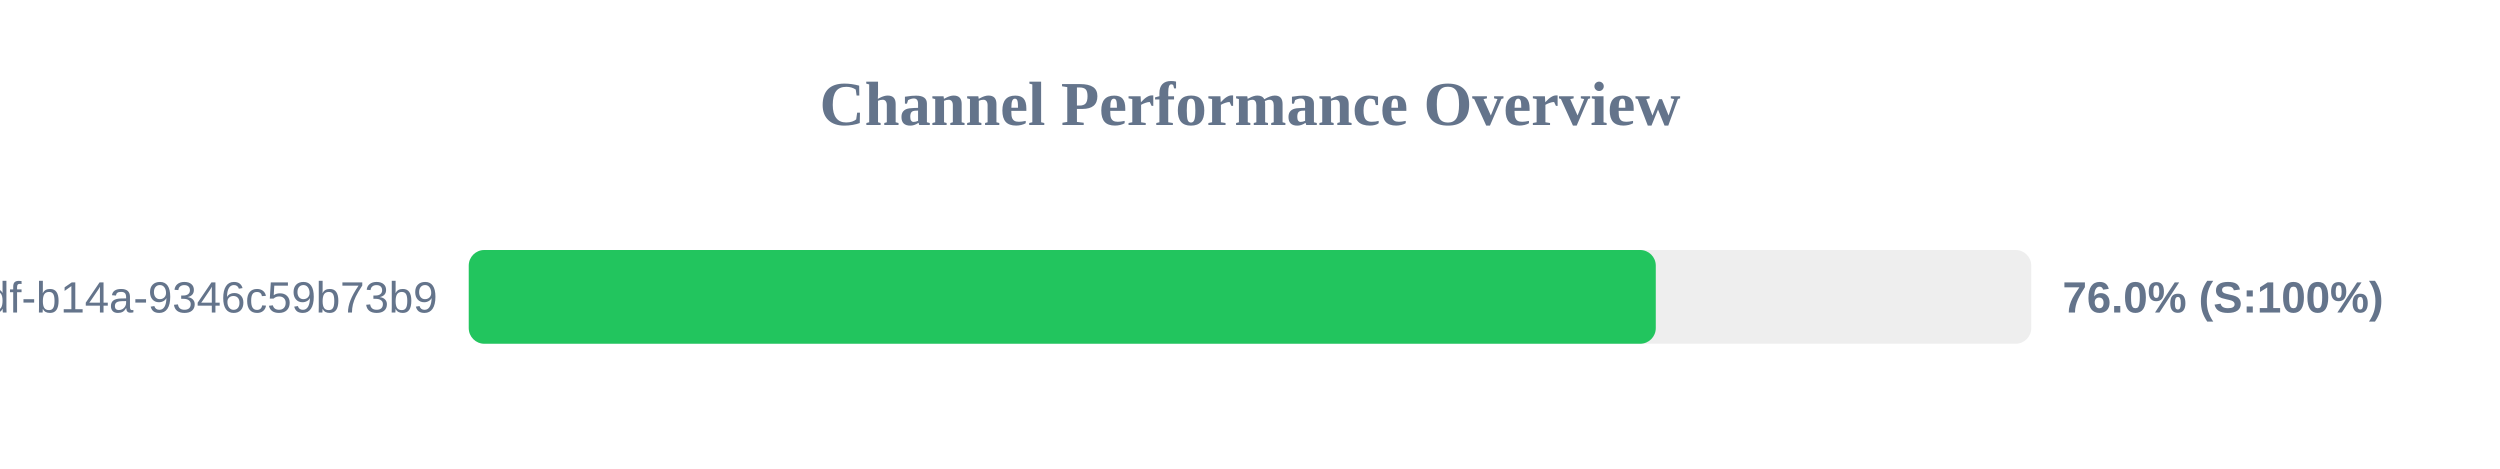
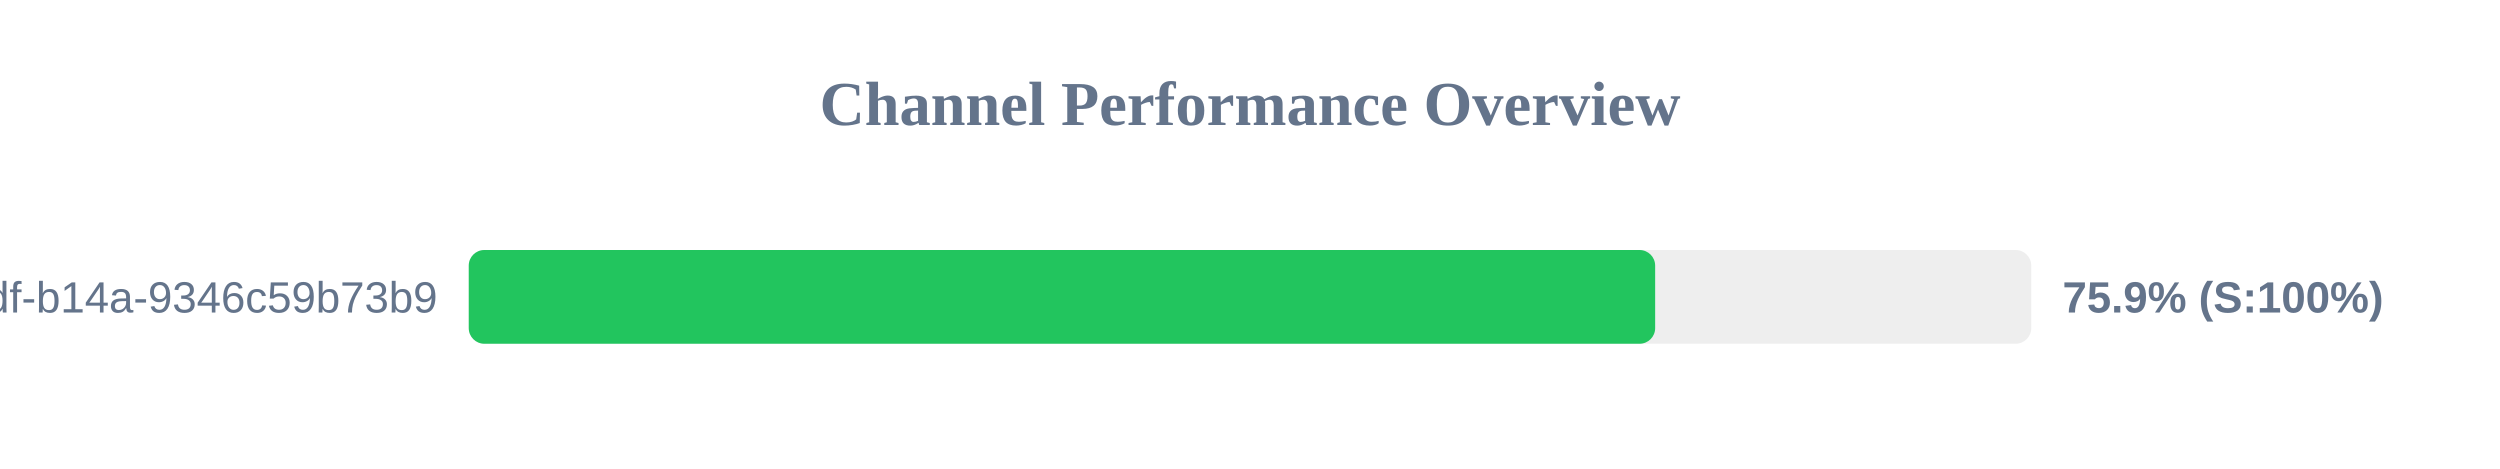
<svg xmlns="http://www.w3.org/2000/svg" width="800" height="150" version="1.1">
  <style>
        .row { font: 14px Arial; fill: #64748b; }
        .score { font: bold 14px Arial; fill: #64748b; }
    </style>
  <text x="400" y="40" text-anchor="middle" font-size="20px" font-weight="bold" fill="#64748b">Channel Performance Overview</text>
  <rect x="150" y="80" width="500" height="30" fill="#eee" rx="5" />
-   <rect x="150" y="80" width="379.85" height="30" fill="#22c55e" rx="5" />
+   <rect x="150" y="80" width="379.65" height="30" fill="#22c55e" rx="5" />
  <text x="140" y="100" text-anchor="end" class="row">?uuid=55ca7a9e-cf90-49df-b14a-9346c59b73b9</text>
-   <text x="660" y="100" text-anchor="start" class="score">76.0% (S:100%)</text>
+   <text x="660" y="100" text-anchor="start" class="score">75.9% (S:100%)</text>
</svg>
